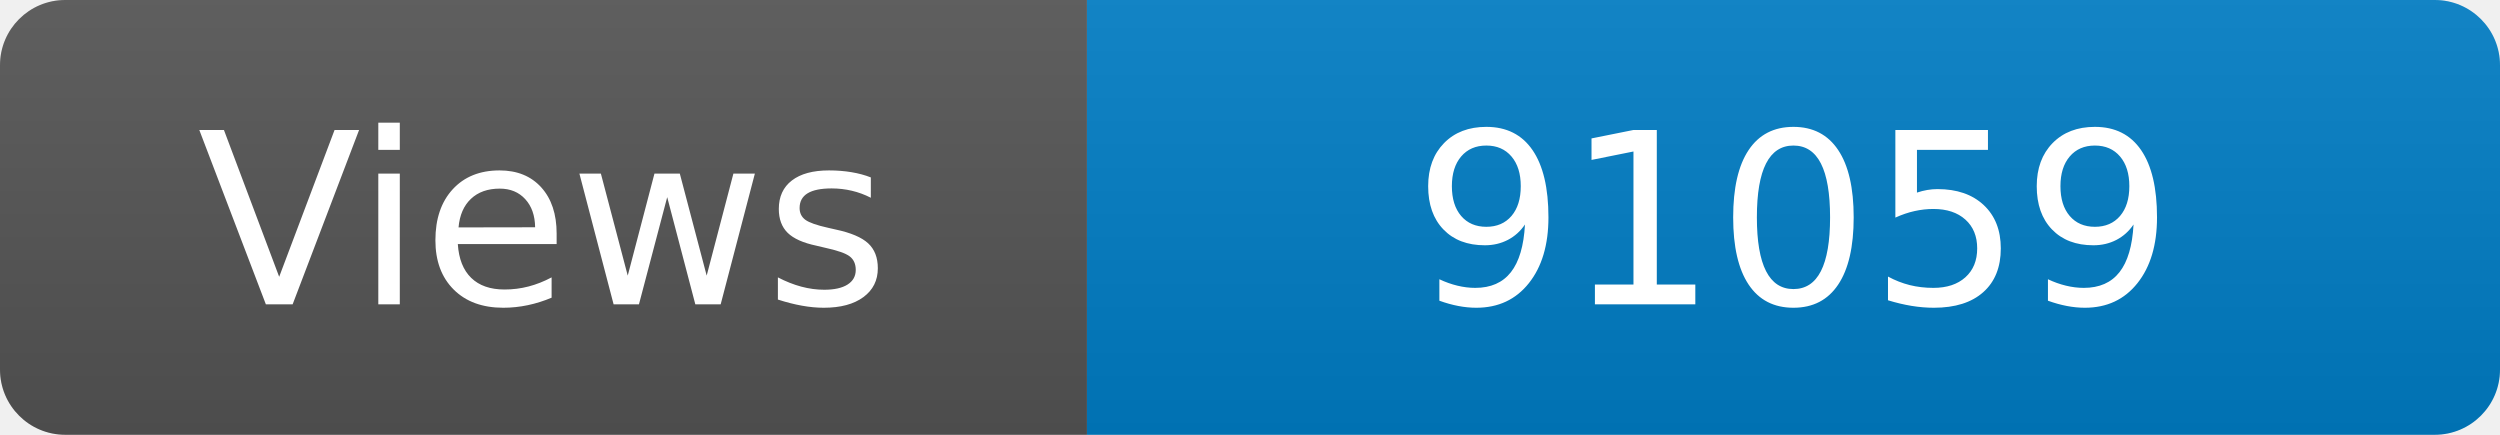
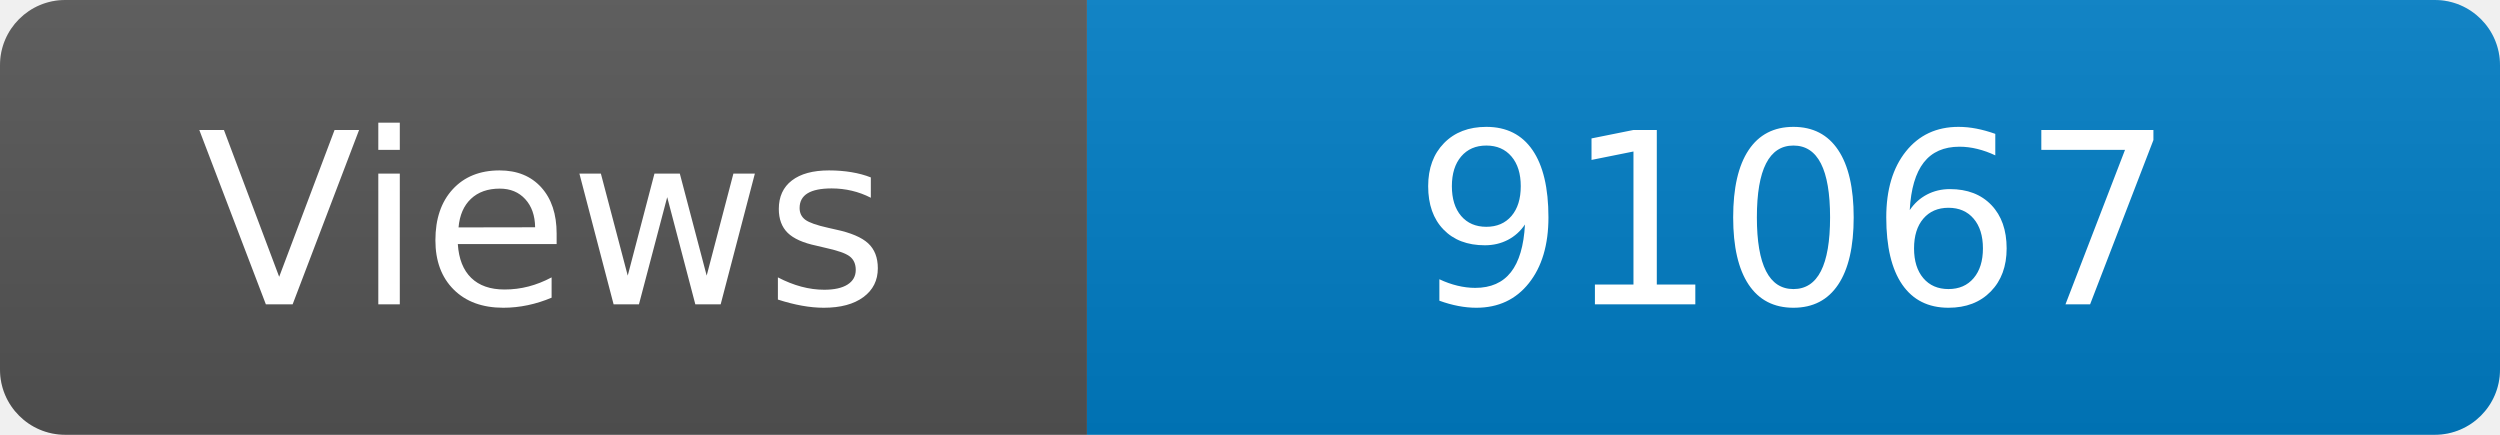
<svg xmlns="http://www.w3.org/2000/svg" width="115" height="20" role="img" aria-label="Maintained?: yes">
  <linearGradient id="s" x2="0" y2="100%">
    <stop offset="0" stop-color="#bbb" stop-opacity=".1" />
    <stop offset="1" stop-opacity=".1" />
  </linearGradient>
  <clipPath id="r">
    <rect width="115" height="20" rx="3" fill="#fff" />
  </clipPath>
  <g clip-path="url(#r)">
    <rect width="50" height="20" fill="#555" />
    <rect x="50" width="160" height="20" fill="#007ec6" />
    <rect width="115" height="20" fill="url(#s)" />
  </g>
  <g fill="#fff" text-anchor="middle" font-family="Verdana,Geneva,DejaVu Sans,sans-serif" font-size="110">
    <text x="250" y="140" transform="scale(.1)" fill="#fff">Views</text>
-     <text x="825" y="140" transform="scale(.1)" fill="#fff">91059</text>
+     <text x="825" y="140" transform="scale(.1)" fill="#fff">91067</text>
  </g>
</svg>
